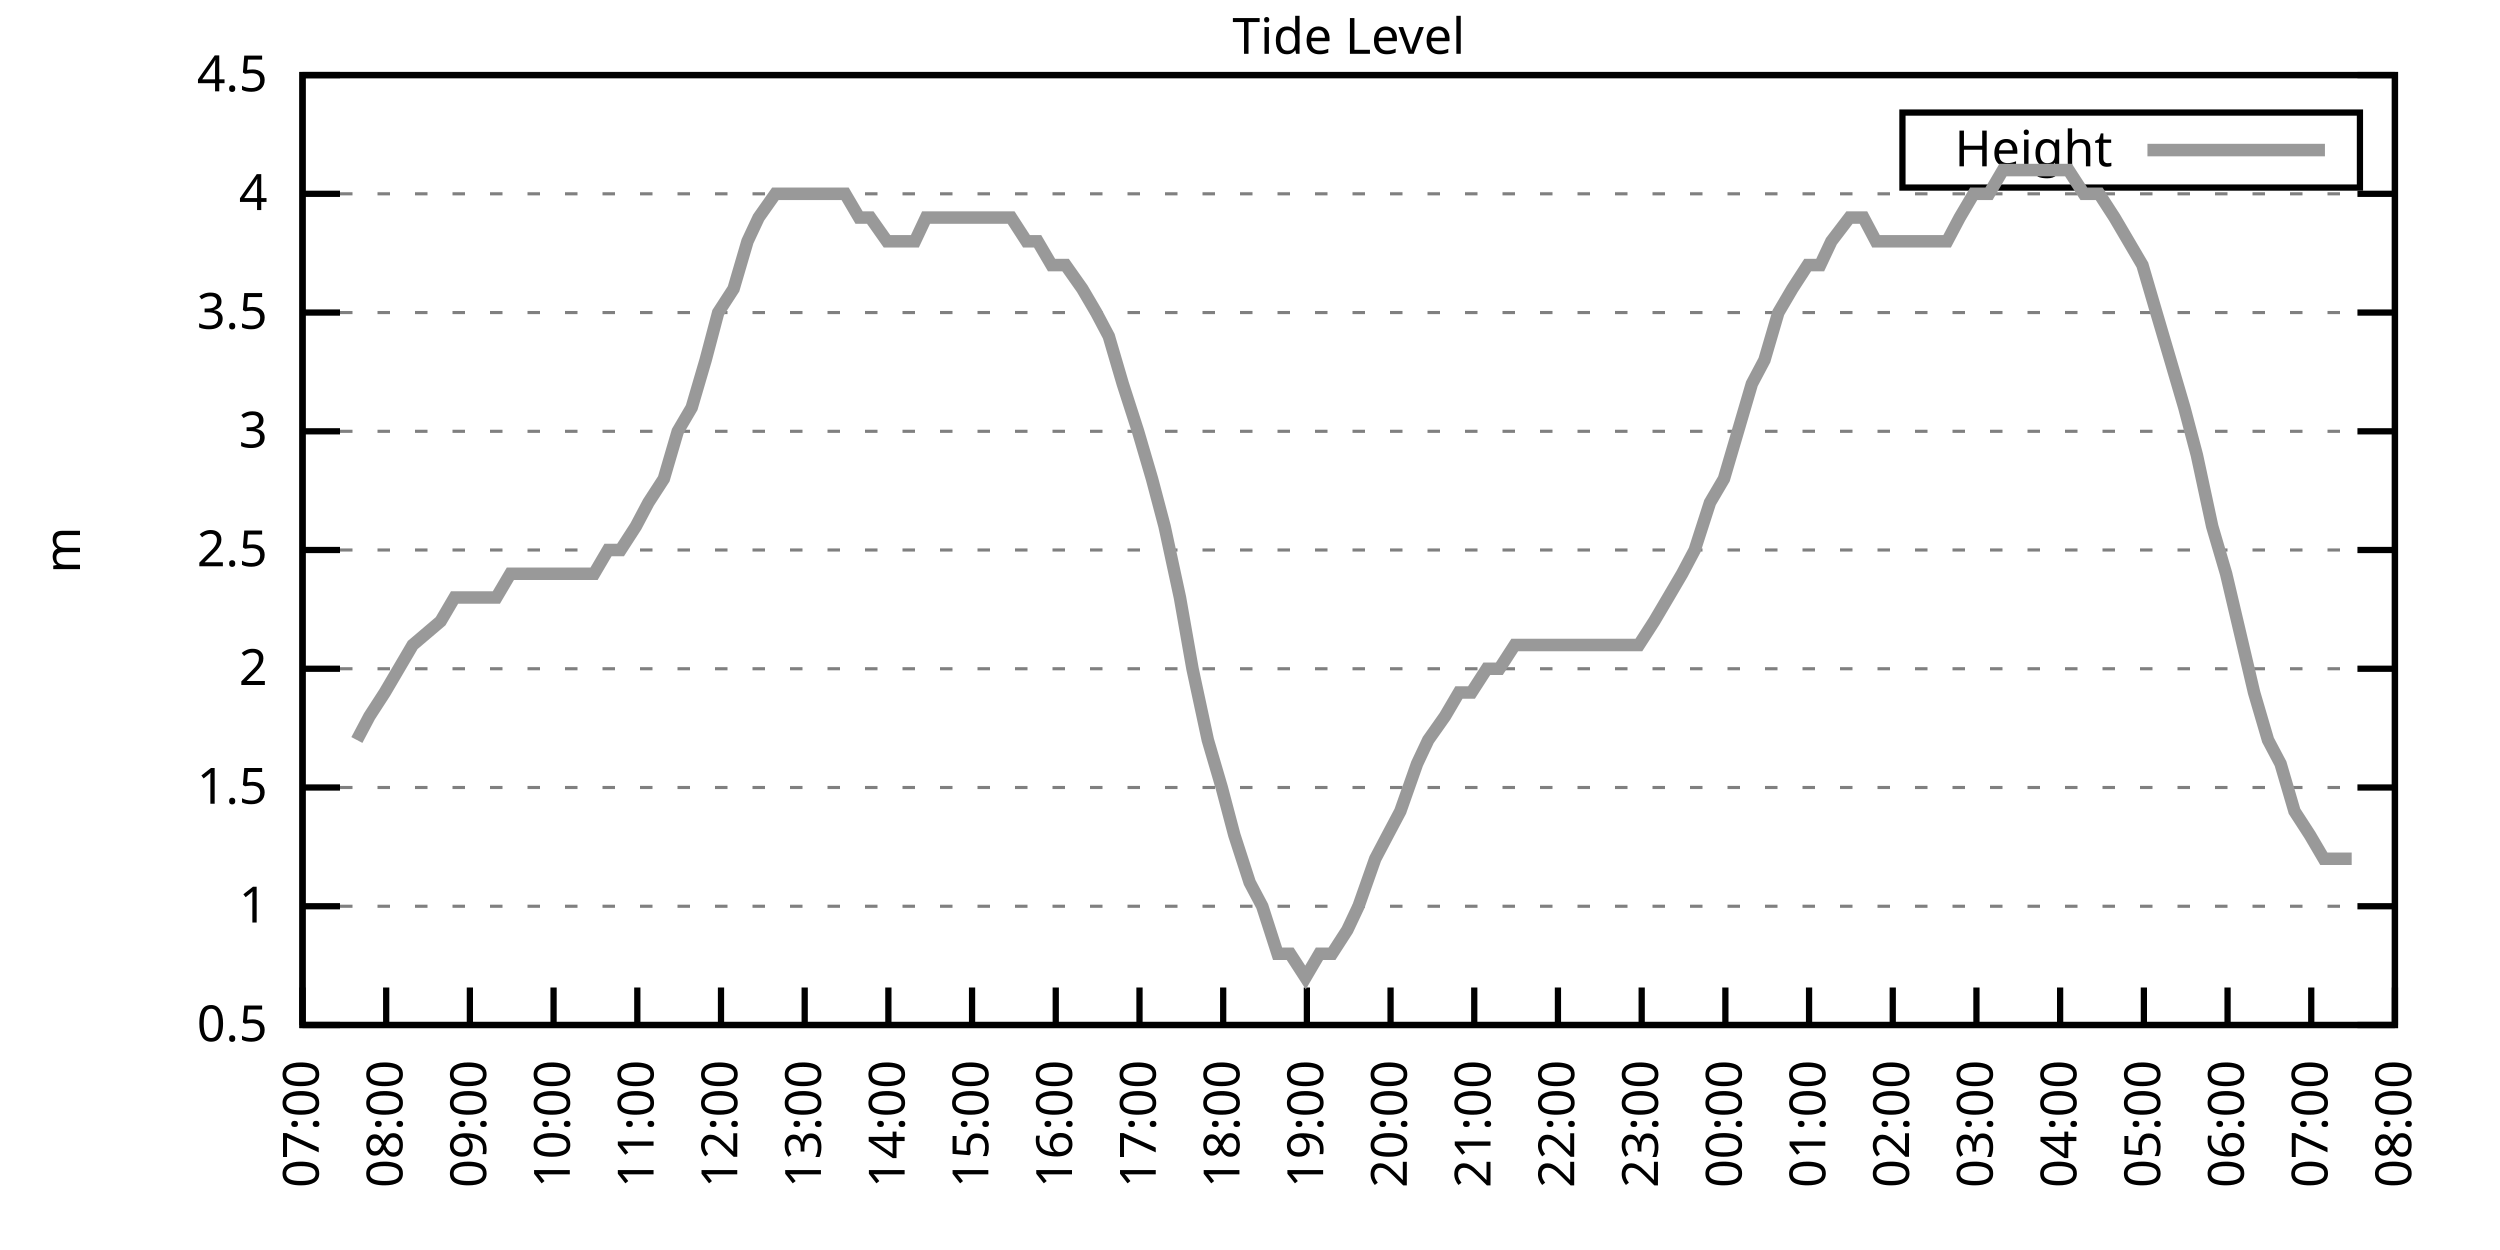
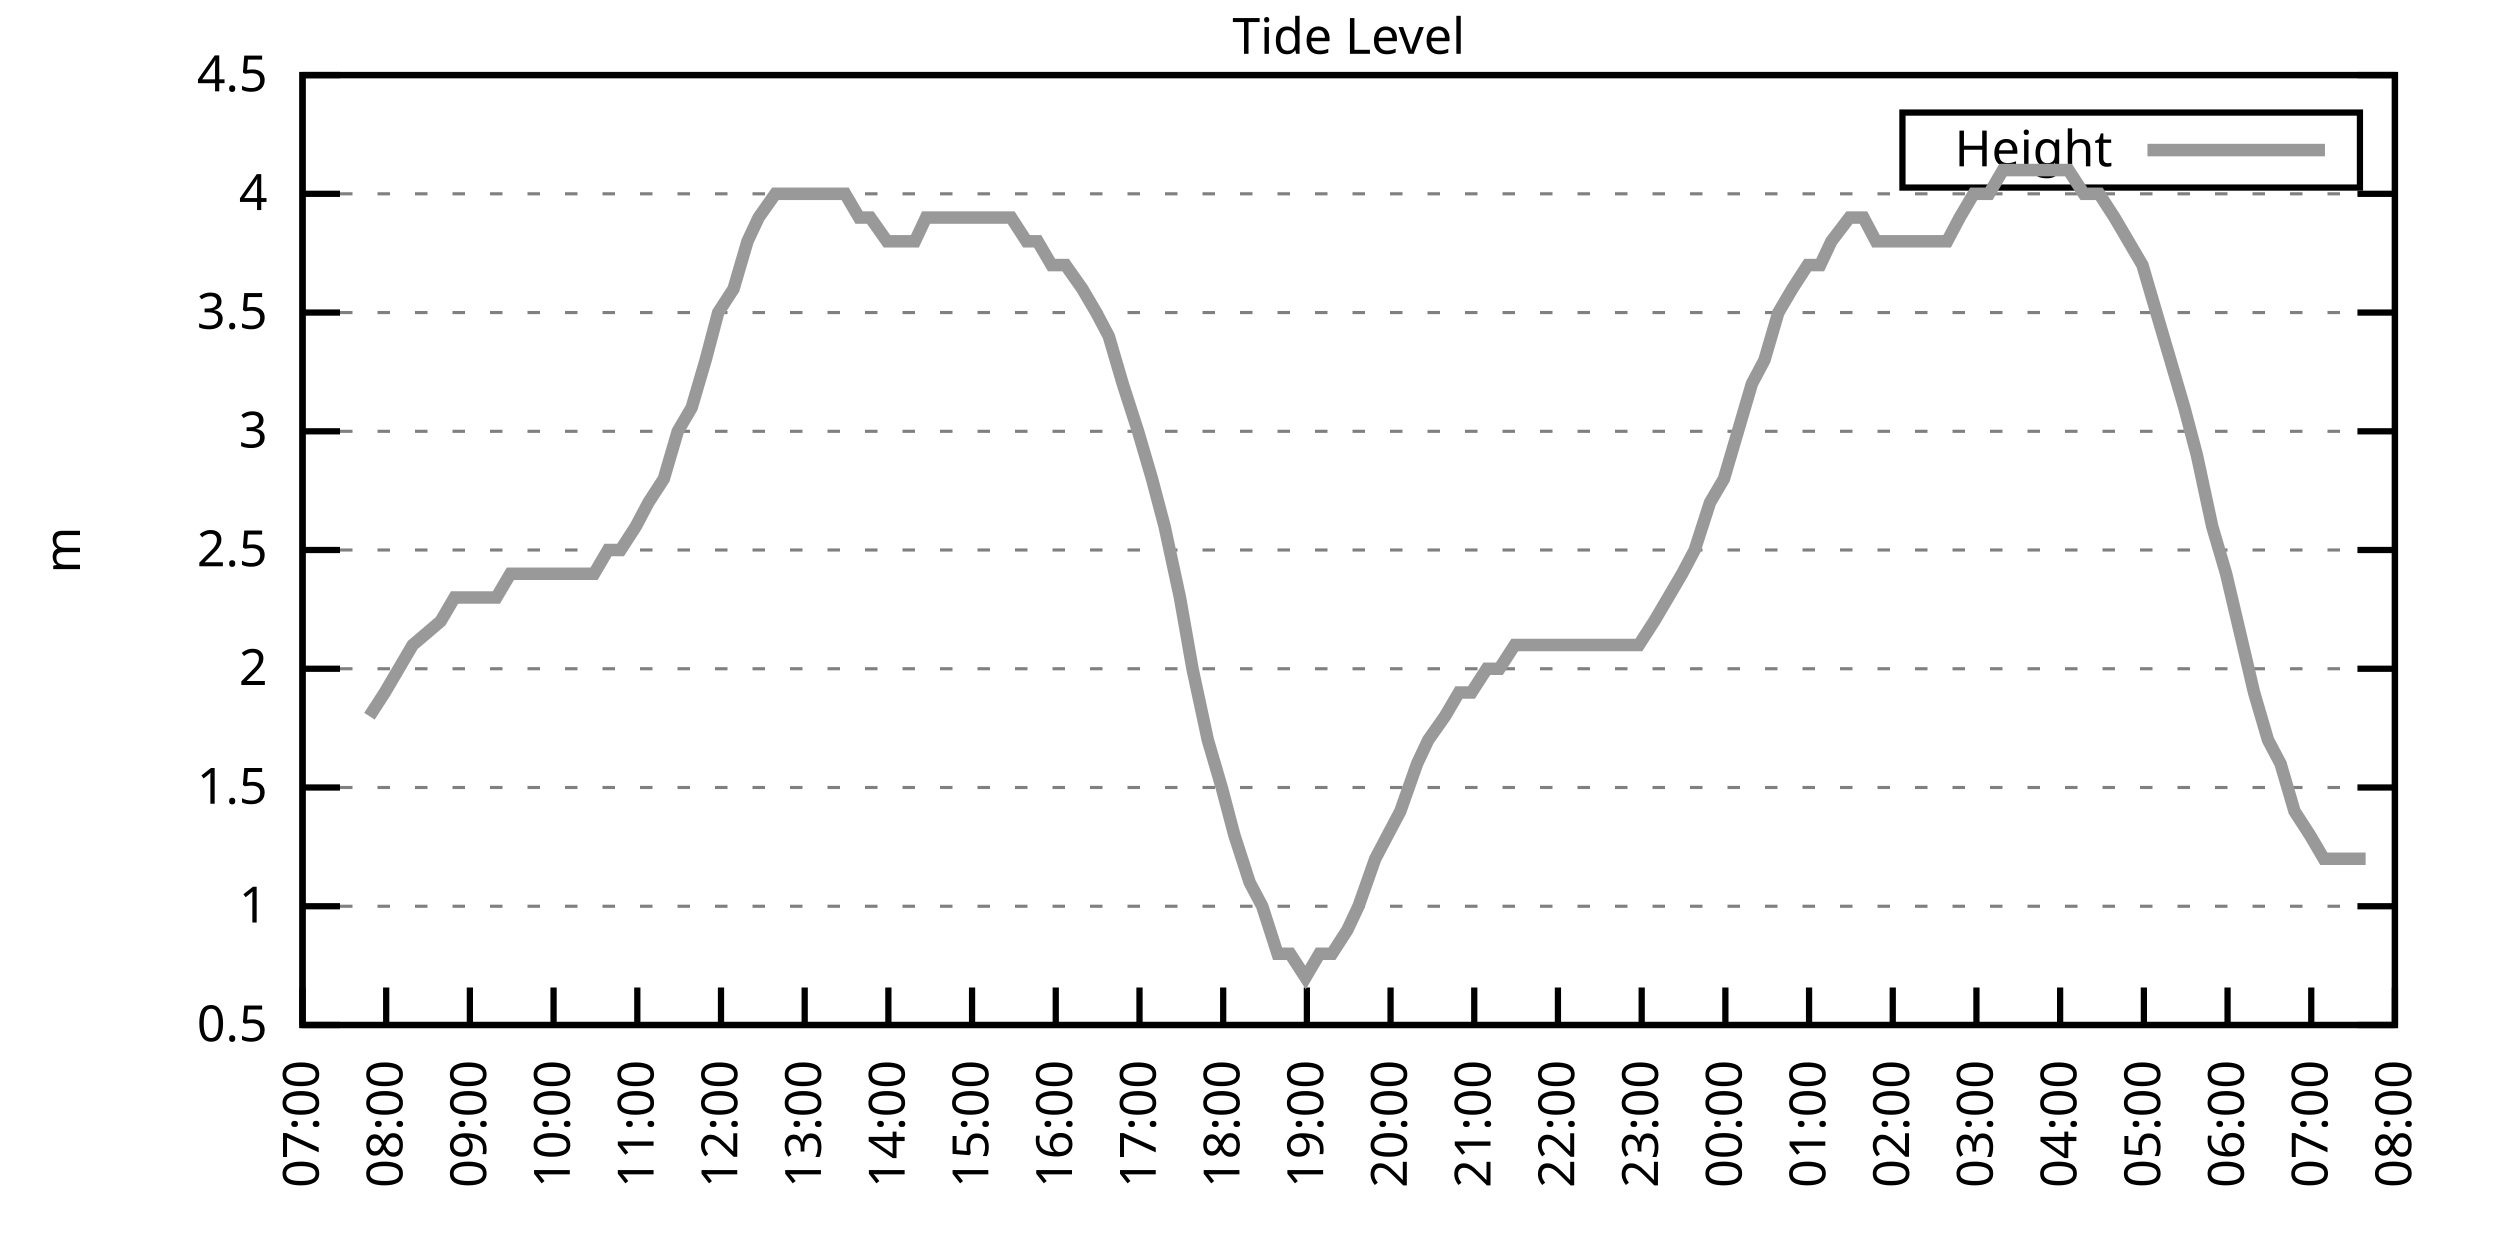
<svg xmlns="http://www.w3.org/2000/svg" xmlns:xlink="http://www.w3.org/1999/xlink" width="400" height="200" viewBox="0 0 400 200">
  <g id="gnuplot_canvas">
    <rect x="0" y="0" width="400" height="200" fill="none" />
    <defs>
      <circle id="gpDot" r="0.5" stroke-width="0.5" stroke="currentColor" />
      <path id="gpPt0" stroke-width="0.333" stroke="currentColor" d="M-1,0 h2 M0,-1 v2" />
      <path id="gpPt1" stroke-width="0.333" stroke="currentColor" d="M-1,-1 L1,1 M1,-1 L-1,1" />
      <path id="gpPt2" stroke-width="0.333" stroke="currentColor" d="M-1,0 L1,0 M0,-1 L0,1 M-1,-1 L1,1 M-1,1 L1,-1" />
      <rect id="gpPt3" stroke-width="0.333" stroke="currentColor" x="-1" y="-1" width="2" height="2" />
      <rect id="gpPt4" stroke-width="0.333" stroke="currentColor" fill="currentColor" x="-1" y="-1" width="2" height="2" />
      <circle id="gpPt5" stroke-width="0.333" stroke="currentColor" cx="0" cy="0" r="1" />
      <use xlink:href="#gpPt5" id="gpPt6" fill="currentColor" stroke="none" />
      <path id="gpPt7" stroke-width="0.333" stroke="currentColor" d="M0,-1.33 L-1.33,0.67 L1.33,0.67 z" />
      <use xlink:href="#gpPt7" id="gpPt8" fill="currentColor" stroke="none" />
      <use xlink:href="#gpPt7" id="gpPt9" stroke="currentColor" transform="rotate(180)" />
      <use xlink:href="#gpPt9" id="gpPt10" fill="currentColor" stroke="none" />
      <use xlink:href="#gpPt3" id="gpPt11" stroke="currentColor" transform="rotate(45)" />
      <use xlink:href="#gpPt11" id="gpPt12" fill="currentColor" stroke="none" />
      <path id="gpPt13" stroke-width="0.333" stroke="currentColor" d="M0,1.330 L1.265,0.411 L0.782,-1.067 L-0.782,-1.076 L-1.265,0.411 z" />
      <use xlink:href="#gpPt13" id="gpPt14" fill="currentColor" stroke="none" />
      <filter id="textbox" filterUnits="objectBoundingBox" x="0" y="0" height="1" width="1">
        <feFlood flood-color="white" flood-opacity="1" result="bgnd" />
        <feComposite in="SourceGraphic" in2="bgnd" operator="atop" />
      </filter>
      <filter id="greybox" filterUnits="objectBoundingBox" x="0" y="0" height="1" width="1">
        <feFlood flood-color="lightgrey" flood-opacity="1" result="grey" />
        <feComposite in="SourceGraphic" in2="grey" operator="atop" />
      </filter>
    </defs>
    <g fill="none" color="white" stroke="currentColor" stroke-width="1.00" stroke-linecap="butt" stroke-linejoin="miter">
</g>
    <g fill="none" color="black" stroke="currentColor" stroke-width="1.00" stroke-linecap="butt" stroke-linejoin="miter">
      <g stroke="none" shape-rendering="crispEdges">
        <polygon fill="rgb(255, 255, 255)" points="48.40,164.00 383.18,164.00 383.18,12.02 48.40,12.02 " />
      </g>
    </g>
    <g fill="none" color="black" stroke="currentColor" stroke-width="1.00" stroke-linecap="butt" stroke-linejoin="miter">
</g>
    <g fill="none" color="black" stroke="black" stroke-width="0.50" stroke-linecap="butt" stroke-linejoin="miter">
</g>
    <g fill="none" color="gray" stroke="currentColor" stroke-width="0.50" stroke-linecap="butt" stroke-linejoin="miter">
      <path stroke="gray" stroke-dasharray="2,4" class="gridline" d="M48.40,164.00 L383.19,164.00  " />
    </g>
    <g fill="none" color="gray" stroke="gray" stroke-width="1.00" stroke-linecap="butt" stroke-linejoin="miter">
</g>
    <g fill="none" color="black" stroke="currentColor" stroke-width="1.00" stroke-linecap="butt" stroke-linejoin="miter">
      <path stroke="black" d="M48.40,164.00 L54.40,164.00 M383.19,164.00 L377.19,164.00  " />
      <g transform="translate(42.80,166.60)" stroke="none" fill="black" font-family="Sans" font-size="8.00" text-anchor="end">
        <text>
          <tspan font-family="Sans"> 0.5</tspan>
        </text>
      </g>
    </g>
    <g fill="none" color="black" stroke="currentColor" stroke-width="1.00" stroke-linecap="butt" stroke-linejoin="miter">
</g>
    <g fill="none" color="black" stroke="black" stroke-width="0.50" stroke-linecap="butt" stroke-linejoin="miter">
</g>
    <g fill="none" color="gray" stroke="currentColor" stroke-width="0.50" stroke-linecap="butt" stroke-linejoin="miter">
      <path stroke="gray" stroke-dasharray="2,4" class="gridline" d="M48.40,145.00 L383.19,145.00  " />
    </g>
    <g fill="none" color="gray" stroke="gray" stroke-width="1.00" stroke-linecap="butt" stroke-linejoin="miter">
</g>
    <g fill="none" color="black" stroke="currentColor" stroke-width="1.00" stroke-linecap="butt" stroke-linejoin="miter">
      <path stroke="black" d="M48.40,145.00 L54.40,145.00 M383.19,145.00 L377.19,145.00  " />
      <g transform="translate(42.80,147.60)" stroke="none" fill="black" font-family="Sans" font-size="8.00" text-anchor="end">
        <text>
          <tspan font-family="Sans"> 1</tspan>
        </text>
      </g>
    </g>
    <g fill="none" color="black" stroke="currentColor" stroke-width="1.00" stroke-linecap="butt" stroke-linejoin="miter">
</g>
    <g fill="none" color="black" stroke="black" stroke-width="0.50" stroke-linecap="butt" stroke-linejoin="miter">
</g>
    <g fill="none" color="gray" stroke="currentColor" stroke-width="0.50" stroke-linecap="butt" stroke-linejoin="miter">
      <path stroke="gray" stroke-dasharray="2,4" class="gridline" d="M48.40,126.00 L383.19,126.00  " />
    </g>
    <g fill="none" color="gray" stroke="gray" stroke-width="1.00" stroke-linecap="butt" stroke-linejoin="miter">
</g>
    <g fill="none" color="black" stroke="currentColor" stroke-width="1.00" stroke-linecap="butt" stroke-linejoin="miter">
      <path stroke="black" d="M48.40,126.00 L54.40,126.00 M383.19,126.00 L377.19,126.00  " />
      <g transform="translate(42.80,128.60)" stroke="none" fill="black" font-family="Sans" font-size="8.00" text-anchor="end">
        <text>
          <tspan font-family="Sans"> 1.5</tspan>
        </text>
      </g>
    </g>
    <g fill="none" color="black" stroke="currentColor" stroke-width="1.00" stroke-linecap="butt" stroke-linejoin="miter">
</g>
    <g fill="none" color="black" stroke="black" stroke-width="0.50" stroke-linecap="butt" stroke-linejoin="miter">
</g>
    <g fill="none" color="gray" stroke="currentColor" stroke-width="0.50" stroke-linecap="butt" stroke-linejoin="miter">
      <path stroke="gray" stroke-dasharray="2,4" class="gridline" d="M48.40,107.00 L383.19,107.00  " />
    </g>
    <g fill="none" color="gray" stroke="gray" stroke-width="1.00" stroke-linecap="butt" stroke-linejoin="miter">
</g>
    <g fill="none" color="black" stroke="currentColor" stroke-width="1.00" stroke-linecap="butt" stroke-linejoin="miter">
      <path stroke="black" d="M48.40,107.00 L54.40,107.00 M383.19,107.00 L377.19,107.00  " />
      <g transform="translate(42.80,109.60)" stroke="none" fill="black" font-family="Sans" font-size="8.00" text-anchor="end">
        <text>
          <tspan font-family="Sans"> 2</tspan>
        </text>
      </g>
    </g>
    <g fill="none" color="black" stroke="currentColor" stroke-width="1.00" stroke-linecap="butt" stroke-linejoin="miter">
</g>
    <g fill="none" color="black" stroke="black" stroke-width="0.50" stroke-linecap="butt" stroke-linejoin="miter">
</g>
    <g fill="none" color="gray" stroke="currentColor" stroke-width="0.50" stroke-linecap="butt" stroke-linejoin="miter">
      <path stroke="gray" stroke-dasharray="2,4" class="gridline" d="M48.40,88.00 L383.19,88.00  " />
    </g>
    <g fill="none" color="gray" stroke="gray" stroke-width="1.00" stroke-linecap="butt" stroke-linejoin="miter">
</g>
    <g fill="none" color="black" stroke="currentColor" stroke-width="1.00" stroke-linecap="butt" stroke-linejoin="miter">
      <path stroke="black" d="M48.40,88.00 L54.40,88.00 M383.19,88.00 L377.19,88.00  " />
      <g transform="translate(42.80,90.60)" stroke="none" fill="black" font-family="Sans" font-size="8.00" text-anchor="end">
        <text>
          <tspan font-family="Sans"> 2.5</tspan>
        </text>
      </g>
    </g>
    <g fill="none" color="black" stroke="currentColor" stroke-width="1.00" stroke-linecap="butt" stroke-linejoin="miter">
</g>
    <g fill="none" color="black" stroke="black" stroke-width="0.50" stroke-linecap="butt" stroke-linejoin="miter">
</g>
    <g fill="none" color="gray" stroke="currentColor" stroke-width="0.50" stroke-linecap="butt" stroke-linejoin="miter">
      <path stroke="gray" stroke-dasharray="2,4" class="gridline" d="M48.40,69.01 L383.19,69.01  " />
    </g>
    <g fill="none" color="gray" stroke="gray" stroke-width="1.00" stroke-linecap="butt" stroke-linejoin="miter">
</g>
    <g fill="none" color="black" stroke="currentColor" stroke-width="1.00" stroke-linecap="butt" stroke-linejoin="miter">
      <path stroke="black" d="M48.40,69.01 L54.40,69.01 M383.19,69.01 L377.19,69.01  " />
      <g transform="translate(42.80,71.61)" stroke="none" fill="black" font-family="Sans" font-size="8.00" text-anchor="end">
        <text>
          <tspan font-family="Sans"> 3</tspan>
        </text>
      </g>
    </g>
    <g fill="none" color="black" stroke="currentColor" stroke-width="1.00" stroke-linecap="butt" stroke-linejoin="miter">
</g>
    <g fill="none" color="black" stroke="black" stroke-width="0.50" stroke-linecap="butt" stroke-linejoin="miter">
</g>
    <g fill="none" color="gray" stroke="currentColor" stroke-width="0.50" stroke-linecap="butt" stroke-linejoin="miter">
      <path stroke="gray" stroke-dasharray="2,4" class="gridline" d="M48.40,50.01 L383.19,50.01  " />
    </g>
    <g fill="none" color="gray" stroke="gray" stroke-width="1.00" stroke-linecap="butt" stroke-linejoin="miter">
</g>
    <g fill="none" color="black" stroke="currentColor" stroke-width="1.00" stroke-linecap="butt" stroke-linejoin="miter">
      <path stroke="black" d="M48.40,50.01 L54.40,50.01 M383.19,50.01 L377.19,50.01  " />
      <g transform="translate(42.80,52.61)" stroke="none" fill="black" font-family="Sans" font-size="8.00" text-anchor="end">
        <text>
          <tspan font-family="Sans"> 3.5</tspan>
        </text>
      </g>
    </g>
    <g fill="none" color="black" stroke="currentColor" stroke-width="1.00" stroke-linecap="butt" stroke-linejoin="miter">
</g>
    <g fill="none" color="black" stroke="black" stroke-width="0.50" stroke-linecap="butt" stroke-linejoin="miter">
</g>
    <g fill="none" color="gray" stroke="currentColor" stroke-width="0.50" stroke-linecap="butt" stroke-linejoin="miter">
      <path stroke="gray" stroke-dasharray="2,4" class="gridline" d="M48.40,31.01 L383.19,31.01  " />
    </g>
    <g fill="none" color="gray" stroke="gray" stroke-width="1.00" stroke-linecap="butt" stroke-linejoin="miter">
</g>
    <g fill="none" color="black" stroke="currentColor" stroke-width="1.00" stroke-linecap="butt" stroke-linejoin="miter">
      <path stroke="black" d="M48.40,31.01 L54.40,31.01 M383.19,31.01 L377.19,31.01  " />
      <g transform="translate(42.80,33.61)" stroke="none" fill="black" font-family="Sans" font-size="8.00" text-anchor="end">
        <text>
          <tspan font-family="Sans"> 4</tspan>
        </text>
      </g>
    </g>
    <g fill="none" color="black" stroke="currentColor" stroke-width="1.00" stroke-linecap="butt" stroke-linejoin="miter">
</g>
    <g fill="none" color="black" stroke="black" stroke-width="0.50" stroke-linecap="butt" stroke-linejoin="miter">
</g>
    <g fill="none" color="gray" stroke="currentColor" stroke-width="0.50" stroke-linecap="butt" stroke-linejoin="miter">
      <path stroke="gray" stroke-dasharray="2,4" class="gridline" d="M48.40,12.01 L383.19,12.01  " />
    </g>
    <g fill="none" color="gray" stroke="gray" stroke-width="1.00" stroke-linecap="butt" stroke-linejoin="miter">
</g>
    <g fill="none" color="black" stroke="currentColor" stroke-width="1.00" stroke-linecap="butt" stroke-linejoin="miter">
      <path stroke="black" d="M48.40,12.01 L54.40,12.01 M383.19,12.01 L377.19,12.01  " />
      <g transform="translate(42.80,14.61)" stroke="none" fill="black" font-family="Sans" font-size="8.00" text-anchor="end">
        <text>
          <tspan font-family="Sans"> 4.5</tspan>
        </text>
      </g>
    </g>
    <g fill="none" color="black" stroke="currentColor" stroke-width="1.00" stroke-linecap="butt" stroke-linejoin="miter">
      <path stroke="black" d="M48.40,164.00 L48.40,158.00  " />
      <g transform="translate(51.00,169.60) rotate(270.00)" stroke="none" fill="black" font-family="Sans" font-size="8.00" text-anchor="end">
        <text>
          <tspan font-family="Sans">07:00</tspan>
        </text>
      </g>
    </g>
    <g fill="none" color="black" stroke="currentColor" stroke-width="1.00" stroke-linecap="butt" stroke-linejoin="miter">
      <path stroke="black" d="M61.79,164.00 L61.79,158.00  " />
      <g transform="translate(64.39,169.60) rotate(270.00)" stroke="none" fill="black" font-family="Sans" font-size="8.00" text-anchor="end">
        <text>
          <tspan font-family="Sans">08:00</tspan>
        </text>
      </g>
    </g>
    <g fill="none" color="black" stroke="currentColor" stroke-width="1.00" stroke-linecap="butt" stroke-linejoin="miter">
      <path stroke="black" d="M75.18,164.00 L75.18,158.00  " />
      <g transform="translate(77.78,169.60) rotate(270.00)" stroke="none" fill="black" font-family="Sans" font-size="8.00" text-anchor="end">
        <text>
          <tspan font-family="Sans">09:00</tspan>
        </text>
      </g>
    </g>
    <g fill="none" color="black" stroke="currentColor" stroke-width="1.00" stroke-linecap="butt" stroke-linejoin="miter">
      <path stroke="black" d="M88.57,164.00 L88.57,158.00  " />
      <g transform="translate(91.17,169.60) rotate(270.00)" stroke="none" fill="black" font-family="Sans" font-size="8.00" text-anchor="end">
        <text>
          <tspan font-family="Sans">10:00</tspan>
        </text>
      </g>
    </g>
    <g fill="none" color="black" stroke="currentColor" stroke-width="1.00" stroke-linecap="butt" stroke-linejoin="miter">
      <path stroke="black" d="M101.97,164.00 L101.97,158.00  " />
      <g transform="translate(104.57,169.60) rotate(270.00)" stroke="none" fill="black" font-family="Sans" font-size="8.00" text-anchor="end">
        <text>
          <tspan font-family="Sans">11:00</tspan>
        </text>
      </g>
    </g>
    <g fill="none" color="black" stroke="currentColor" stroke-width="1.00" stroke-linecap="butt" stroke-linejoin="miter">
      <path stroke="black" d="M115.36,164.00 L115.36,158.00  " />
      <g transform="translate(117.96,169.60) rotate(270.00)" stroke="none" fill="black" font-family="Sans" font-size="8.00" text-anchor="end">
        <text>
          <tspan font-family="Sans">12:00</tspan>
        </text>
      </g>
    </g>
    <g fill="none" color="black" stroke="currentColor" stroke-width="1.00" stroke-linecap="butt" stroke-linejoin="miter">
      <path stroke="black" d="M128.75,164.00 L128.75,158.00  " />
      <g transform="translate(131.35,169.60) rotate(270.00)" stroke="none" fill="black" font-family="Sans" font-size="8.00" text-anchor="end">
        <text>
          <tspan font-family="Sans">13:00</tspan>
        </text>
      </g>
    </g>
    <g fill="none" color="black" stroke="currentColor" stroke-width="1.00" stroke-linecap="butt" stroke-linejoin="miter">
      <path stroke="black" d="M142.14,164.00 L142.14,158.00  " />
      <g transform="translate(144.74,169.60) rotate(270.00)" stroke="none" fill="black" font-family="Sans" font-size="8.00" text-anchor="end">
        <text>
          <tspan font-family="Sans">14:00</tspan>
        </text>
      </g>
    </g>
    <g fill="none" color="black" stroke="currentColor" stroke-width="1.00" stroke-linecap="butt" stroke-linejoin="miter">
      <path stroke="black" d="M155.53,164.00 L155.53,158.00  " />
      <g transform="translate(158.13,169.60) rotate(270.00)" stroke="none" fill="black" font-family="Sans" font-size="8.00" text-anchor="end">
        <text>
          <tspan font-family="Sans">15:00</tspan>
        </text>
      </g>
    </g>
    <g fill="none" color="black" stroke="currentColor" stroke-width="1.00" stroke-linecap="butt" stroke-linejoin="miter">
      <path stroke="black" d="M168.92,164.00 L168.92,158.00  " />
      <g transform="translate(171.52,169.60) rotate(270.00)" stroke="none" fill="black" font-family="Sans" font-size="8.00" text-anchor="end">
        <text>
          <tspan font-family="Sans">16:00</tspan>
        </text>
      </g>
    </g>
    <g fill="none" color="black" stroke="currentColor" stroke-width="1.00" stroke-linecap="butt" stroke-linejoin="miter">
      <path stroke="black" d="M182.32,164.00 L182.32,158.00  " />
      <g transform="translate(184.92,169.60) rotate(270.00)" stroke="none" fill="black" font-family="Sans" font-size="8.00" text-anchor="end">
        <text>
          <tspan font-family="Sans">17:00</tspan>
        </text>
      </g>
    </g>
    <g fill="none" color="black" stroke="currentColor" stroke-width="1.00" stroke-linecap="butt" stroke-linejoin="miter">
      <path stroke="black" d="M195.71,164.00 L195.71,158.00  " />
      <g transform="translate(198.31,169.60) rotate(270.00)" stroke="none" fill="black" font-family="Sans" font-size="8.00" text-anchor="end">
        <text>
          <tspan font-family="Sans">18:00</tspan>
        </text>
      </g>
    </g>
    <g fill="none" color="black" stroke="currentColor" stroke-width="1.00" stroke-linecap="butt" stroke-linejoin="miter">
      <path stroke="black" d="M209.10,164.00 L209.10,158.00  " />
      <g transform="translate(211.70,169.60) rotate(270.00)" stroke="none" fill="black" font-family="Sans" font-size="8.00" text-anchor="end">
        <text>
          <tspan font-family="Sans">19:00</tspan>
        </text>
      </g>
    </g>
    <g fill="none" color="black" stroke="currentColor" stroke-width="1.00" stroke-linecap="butt" stroke-linejoin="miter">
      <path stroke="black" d="M222.49,164.00 L222.49,158.00  " />
      <g transform="translate(225.09,169.60) rotate(270.00)" stroke="none" fill="black" font-family="Sans" font-size="8.00" text-anchor="end">
        <text>
          <tspan font-family="Sans">20:00</tspan>
        </text>
      </g>
    </g>
    <g fill="none" color="black" stroke="currentColor" stroke-width="1.00" stroke-linecap="butt" stroke-linejoin="miter">
      <path stroke="black" d="M235.88,164.00 L235.88,158.00  " />
      <g transform="translate(238.48,169.60) rotate(270.00)" stroke="none" fill="black" font-family="Sans" font-size="8.00" text-anchor="end">
        <text>
          <tspan font-family="Sans">21:00</tspan>
        </text>
      </g>
    </g>
    <g fill="none" color="black" stroke="currentColor" stroke-width="1.00" stroke-linecap="butt" stroke-linejoin="miter">
      <path stroke="black" d="M249.27,164.00 L249.27,158.00  " />
      <g transform="translate(251.87,169.60) rotate(270.00)" stroke="none" fill="black" font-family="Sans" font-size="8.00" text-anchor="end">
        <text>
          <tspan font-family="Sans">22:00</tspan>
        </text>
      </g>
    </g>
    <g fill="none" color="black" stroke="currentColor" stroke-width="1.00" stroke-linecap="butt" stroke-linejoin="miter">
      <path stroke="black" d="M262.67,164.00 L262.67,158.00  " />
      <g transform="translate(265.27,169.60) rotate(270.00)" stroke="none" fill="black" font-family="Sans" font-size="8.00" text-anchor="end">
        <text>
          <tspan font-family="Sans">23:00</tspan>
        </text>
      </g>
    </g>
    <g fill="none" color="black" stroke="currentColor" stroke-width="1.00" stroke-linecap="butt" stroke-linejoin="miter">
      <path stroke="black" d="M276.06,164.00 L276.06,158.00  " />
      <g transform="translate(278.66,169.60) rotate(270.00)" stroke="none" fill="black" font-family="Sans" font-size="8.00" text-anchor="end">
        <text>
          <tspan font-family="Sans">00:00</tspan>
        </text>
      </g>
    </g>
    <g fill="none" color="black" stroke="currentColor" stroke-width="1.00" stroke-linecap="butt" stroke-linejoin="miter">
      <path stroke="black" d="M289.45,164.00 L289.45,158.00  " />
      <g transform="translate(292.05,169.60) rotate(270.00)" stroke="none" fill="black" font-family="Sans" font-size="8.00" text-anchor="end">
        <text>
          <tspan font-family="Sans">01:00</tspan>
        </text>
      </g>
    </g>
    <g fill="none" color="black" stroke="currentColor" stroke-width="1.00" stroke-linecap="butt" stroke-linejoin="miter">
      <path stroke="black" d="M302.84,164.00 L302.84,158.00  " />
      <g transform="translate(305.44,169.60) rotate(270.00)" stroke="none" fill="black" font-family="Sans" font-size="8.00" text-anchor="end">
        <text>
          <tspan font-family="Sans">02:00</tspan>
        </text>
      </g>
    </g>
    <g fill="none" color="black" stroke="currentColor" stroke-width="1.00" stroke-linecap="butt" stroke-linejoin="miter">
      <path stroke="black" d="M316.23,164.00 L316.23,158.00  " />
      <g transform="translate(318.83,169.60) rotate(270.00)" stroke="none" fill="black" font-family="Sans" font-size="8.00" text-anchor="end">
        <text>
          <tspan font-family="Sans">03:00</tspan>
        </text>
      </g>
    </g>
    <g fill="none" color="black" stroke="currentColor" stroke-width="1.00" stroke-linecap="butt" stroke-linejoin="miter">
      <path stroke="black" d="M329.62,164.00 L329.62,158.00  " />
      <g transform="translate(332.22,169.60) rotate(270.00)" stroke="none" fill="black" font-family="Sans" font-size="8.00" text-anchor="end">
        <text>
          <tspan font-family="Sans">04:00</tspan>
        </text>
      </g>
    </g>
    <g fill="none" color="black" stroke="currentColor" stroke-width="1.00" stroke-linecap="butt" stroke-linejoin="miter">
      <path stroke="black" d="M343.02,164.00 L343.02,158.00  " />
      <g transform="translate(345.62,169.60) rotate(270.00)" stroke="none" fill="black" font-family="Sans" font-size="8.00" text-anchor="end">
        <text>
          <tspan font-family="Sans">05:00</tspan>
        </text>
      </g>
    </g>
    <g fill="none" color="black" stroke="currentColor" stroke-width="1.00" stroke-linecap="butt" stroke-linejoin="miter">
      <path stroke="black" d="M356.41,164.00 L356.41,158.00  " />
      <g transform="translate(359.01,169.60) rotate(270.00)" stroke="none" fill="black" font-family="Sans" font-size="8.00" text-anchor="end">
        <text>
          <tspan font-family="Sans">06:00</tspan>
        </text>
      </g>
    </g>
    <g fill="none" color="black" stroke="currentColor" stroke-width="1.00" stroke-linecap="butt" stroke-linejoin="miter">
      <path stroke="black" d="M369.80,164.00 L369.80,158.00  " />
      <g transform="translate(372.40,169.60) rotate(270.00)" stroke="none" fill="black" font-family="Sans" font-size="8.00" text-anchor="end">
        <text>
          <tspan font-family="Sans">07:00</tspan>
        </text>
      </g>
    </g>
    <g fill="none" color="black" stroke="currentColor" stroke-width="1.00" stroke-linecap="butt" stroke-linejoin="miter">
      <path stroke="black" d="M383.19,164.00 L383.19,158.00  " />
      <g transform="translate(385.79,169.60) rotate(270.00)" stroke="none" fill="black" font-family="Sans" font-size="8.00" text-anchor="end">
        <text>
          <tspan font-family="Sans">08:00</tspan>
        </text>
      </g>
    </g>
    <g fill="none" color="black" stroke="currentColor" stroke-width="1.00" stroke-linecap="butt" stroke-linejoin="miter">
</g>
    <g fill="none" color="black" stroke="currentColor" stroke-width="1.00" stroke-linecap="butt" stroke-linejoin="miter">
      <path stroke="black" d="M48.40,12.01 L48.40,164.00 L383.19,164.00 L383.19,12.01 L48.40,12.01 Z  " />
    </g>
    <g fill="none" color="black" stroke="currentColor" stroke-width="1.00" stroke-linecap="butt" stroke-linejoin="miter">
</g>
    <g fill="none" color="black" stroke="currentColor" stroke-width="1.00" stroke-linecap="butt" stroke-linejoin="miter">
      <path stroke="black" d="M304.39,30.01 L304.39,18.01 L377.59,18.01 L377.59,30.01 L304.39,30.01 Z  " />
    </g>
    <g id="Tide_level_plot_1">
      <g fill="none" color="white" stroke="black" stroke-width="2.00" stroke-linecap="butt" stroke-linejoin="miter">
</g>
      <g fill="none" color="black" stroke="currentColor" stroke-width="2.00" stroke-linecap="butt" stroke-linejoin="miter">
        <g transform="translate(337.99,26.61)" stroke="none" fill="black" font-family="Sans" font-size="8.00" text-anchor="end">
          <text>
            <tspan font-family="Sans">Height</tspan>
          </text>
        </g>
      </g>
      <g fill="none" color="black" stroke="currentColor" stroke-width="2.00" stroke-linecap="butt" stroke-linejoin="miter">
-         <path stroke="rgb(153, 153, 153)" d="M343.59,24.01 L371.99,24.01 M57.10,118.40 L59.11,114.60 L61.57,110.80 L63.80,107.00 L66.03,103.20 L70.50,99.40   L72.73,95.60 L74.96,95.60 L77.19,95.60 L79.42,95.60 L81.66,91.80 L83.66,91.80 L86.12,91.80 L90.36,91.80   L92.82,91.80 L95.05,91.80 L97.28,88.00 L99.29,88.00 L101.74,84.21 L103.75,80.41 L106.21,76.61 L108.44,69.01   L110.67,65.21 L112.90,57.61 L114.91,50.01 L117.37,46.21 L119.60,38.61 L121.38,34.81 L124.06,31.01 L126.29,31.01   L128.53,31.01 L130.54,31.01 L132.77,31.01 L135.22,31.01 L137.45,34.81 L139.24,34.81 L141.92,38.61 L143.93,38.61   L146.38,38.61 L148.17,34.81 L150.85,34.81 L152.85,34.81 L155.31,34.81 L157.32,34.81 L159.55,34.81 L161.78,34.81   L164.24,38.61 L166.02,38.61 L168.25,42.41 L170.49,42.41 L173.17,46.21 L175.40,50.01 L177.41,53.81 L179.64,61.41   L182.09,69.01 L184.32,76.61 L186.33,84.21 L188.79,95.60 L190.80,107.00 L193.25,118.40 L195.48,126.00 L197.49,133.60   L199.95,141.20 L201.96,145.00 L204.41,152.60 L206.42,152.60 L208.88,156.40 L211.11,152.60 L213.12,152.60 L215.57,148.80   L217.36,145.00 L220.04,137.40 L222.04,133.60 L224.05,129.80 L226.73,122.20 L228.52,118.40 L231.20,114.60 L233.43,110.80   L235.44,110.80 L237.89,107.00 L239.90,107.00 L242.36,103.20 L244.36,103.20 L246.82,103.20 L248.60,103.20 L251.06,103.20   L253.51,103.20 L255.75,103.20 L257.98,103.20 L260.21,103.20 L262.22,103.20 L264.67,99.40 L266.91,95.60 L269.14,91.80   L271.15,88.00 L273.60,80.41 L275.83,76.61 L278.07,69.01 L280.30,61.41 L282.31,57.61 L284.54,50.01 L286.77,46.21   L289.23,42.41 L291.23,42.41 L293.02,38.61 L295.92,34.81 L298.15,34.81 L300.16,38.61 L302.39,38.61 L304.85,38.61   L307.08,38.61 L309.31,38.61 L311.54,38.61 L313.55,34.81 L315.79,31.01 L318.24,31.01 L320.47,27.21 L322.70,27.21   L324.94,27.21 L326.95,27.21 L329.18,27.21 L330.96,27.21 L333.42,31.01 L335.87,31.01 L338.33,34.81 L340.56,38.61   L342.79,42.41 L345.02,50.01 L347.26,57.61 L349.49,65.21 L351.50,72.81 L353.95,84.21 L356.18,91.80 L357.97,99.40   L360.65,110.80 L362.88,118.40 L364.89,122.20 L367.12,129.80 L369.58,133.60 L371.81,137.40 L373.59,137.40 L376.27,137.40    " />
+         <path stroke="rgb(153, 153, 153)" d="M343.59,24.01 L371.99,24.01 M59.11,114.60 L61.57,110.80 L63.80,107.00 L66.03,103.20 L70.50,99.40 L72.73,95.60   L74.96,95.60 L77.19,95.60 L79.42,95.60 L81.66,91.80 L83.66,91.80 L86.12,91.80 L90.36,91.80 L92.82,91.80   L95.05,91.80 L97.28,88.00 L99.29,88.00 L101.74,84.21 L103.75,80.41 L106.21,76.61 L108.44,69.01 L110.67,65.21   L112.90,57.61 L114.91,50.01 L117.37,46.21 L119.60,38.61 L121.38,34.81 L124.06,31.01 L126.29,31.01 L128.53,31.01   L130.54,31.01 L132.77,31.01 L135.22,31.01 L137.45,34.81 L139.24,34.81 L141.92,38.61 L143.93,38.61 L146.38,38.61   L148.17,34.81 L150.85,34.81 L152.85,34.81 L155.31,34.81 L157.32,34.81 L159.55,34.81 L161.78,34.81 L164.24,38.61   L166.02,38.61 L168.25,42.41 L170.49,42.41 L173.17,46.21 L175.40,50.01 L177.41,53.81 L179.64,61.41 L182.09,69.01   L184.32,76.61 L186.33,84.21 L188.79,95.60 L190.80,107.00 L193.25,118.40 L195.48,126.00 L197.49,133.60 L199.95,141.20   L201.96,145.00 L204.41,152.60 L206.42,152.60 L208.88,156.40 L211.11,152.60 L213.12,152.60 L215.57,148.80 L217.36,145.00   L220.04,137.40 L222.04,133.60 L224.05,129.80 L226.73,122.20 L228.52,118.40 L231.20,114.60 L233.43,110.80 L235.44,110.80   L237.89,107.00 L239.90,107.00 L242.36,103.20 L244.36,103.20 L246.82,103.20 L248.60,103.20 L251.06,103.20 L253.51,103.20   L255.75,103.20 L257.98,103.20 L260.21,103.20 L262.22,103.20 L264.67,99.40 L266.91,95.60 L269.14,91.80 L271.15,88.00   L273.60,80.41 L275.83,76.61 L278.07,69.01 L280.30,61.41 L282.31,57.61 L284.54,50.01 L286.77,46.21 L289.23,42.41   L291.23,42.41 L293.02,38.61 L295.92,34.81 L298.15,34.81 L300.16,38.61 L302.39,38.61 L304.85,38.61 L307.08,38.61   L309.31,38.61 L311.54,38.61 L313.55,34.81 L315.79,31.01 L318.24,31.01 L320.47,27.21 L322.70,27.21 L324.94,27.21   L326.95,27.21 L329.18,27.21 L330.96,27.21 L333.42,31.01 L335.87,31.01 L338.33,34.81 L340.56,38.61 L342.79,42.41   L345.02,50.01 L347.26,57.61 L349.49,65.21 L351.50,72.81 L353.95,84.21 L356.18,91.80 L357.97,99.40 L360.65,110.80   L362.88,118.40 L364.89,122.20 L367.12,129.80 L369.58,133.60 L371.81,137.40 L373.59,137.40 L376.27,137.40 L378.50,137.40    " />
      </g>
    </g>
    <g fill="none" color="black" stroke="currentColor" stroke-width="2.00" stroke-linecap="butt" stroke-linejoin="miter">
</g>
    <g fill="none" color="black" stroke="black" stroke-width="1.00" stroke-linecap="butt" stroke-linejoin="miter">
</g>
    <g fill="none" color="black" stroke="currentColor" stroke-width="1.00" stroke-linecap="butt" stroke-linejoin="miter">
      <path stroke="black" d="M48.40,12.01 L48.40,164.00 L383.19,164.00 L383.19,12.01 L48.40,12.01 Z  " />
      <g transform="translate(12.80,88.01) rotate(270.00)" stroke="none" fill="black" font-family="Sans" font-size="8.00" text-anchor="middle">
        <text>
          <tspan font-family="Sans">m</tspan>
        </text>
      </g>
    </g>
    <g fill="none" color="black" stroke="currentColor" stroke-width="1.00" stroke-linecap="butt" stroke-linejoin="miter">
</g>
    <g fill="none" color="black" stroke="currentColor" stroke-width="1.00" stroke-linecap="butt" stroke-linejoin="miter">
      <g transform="translate(215.79,8.61)" stroke="none" fill="black" font-family="Sans" font-size="8.00" text-anchor="middle">
        <text>
          <tspan font-family="Sans">Tide Level</tspan>
        </text>
      </g>
    </g>
    <g fill="none" color="black" stroke="currentColor" stroke-width="1.00" stroke-linecap="butt" stroke-linejoin="miter">
</g>
  </g>
</svg>
